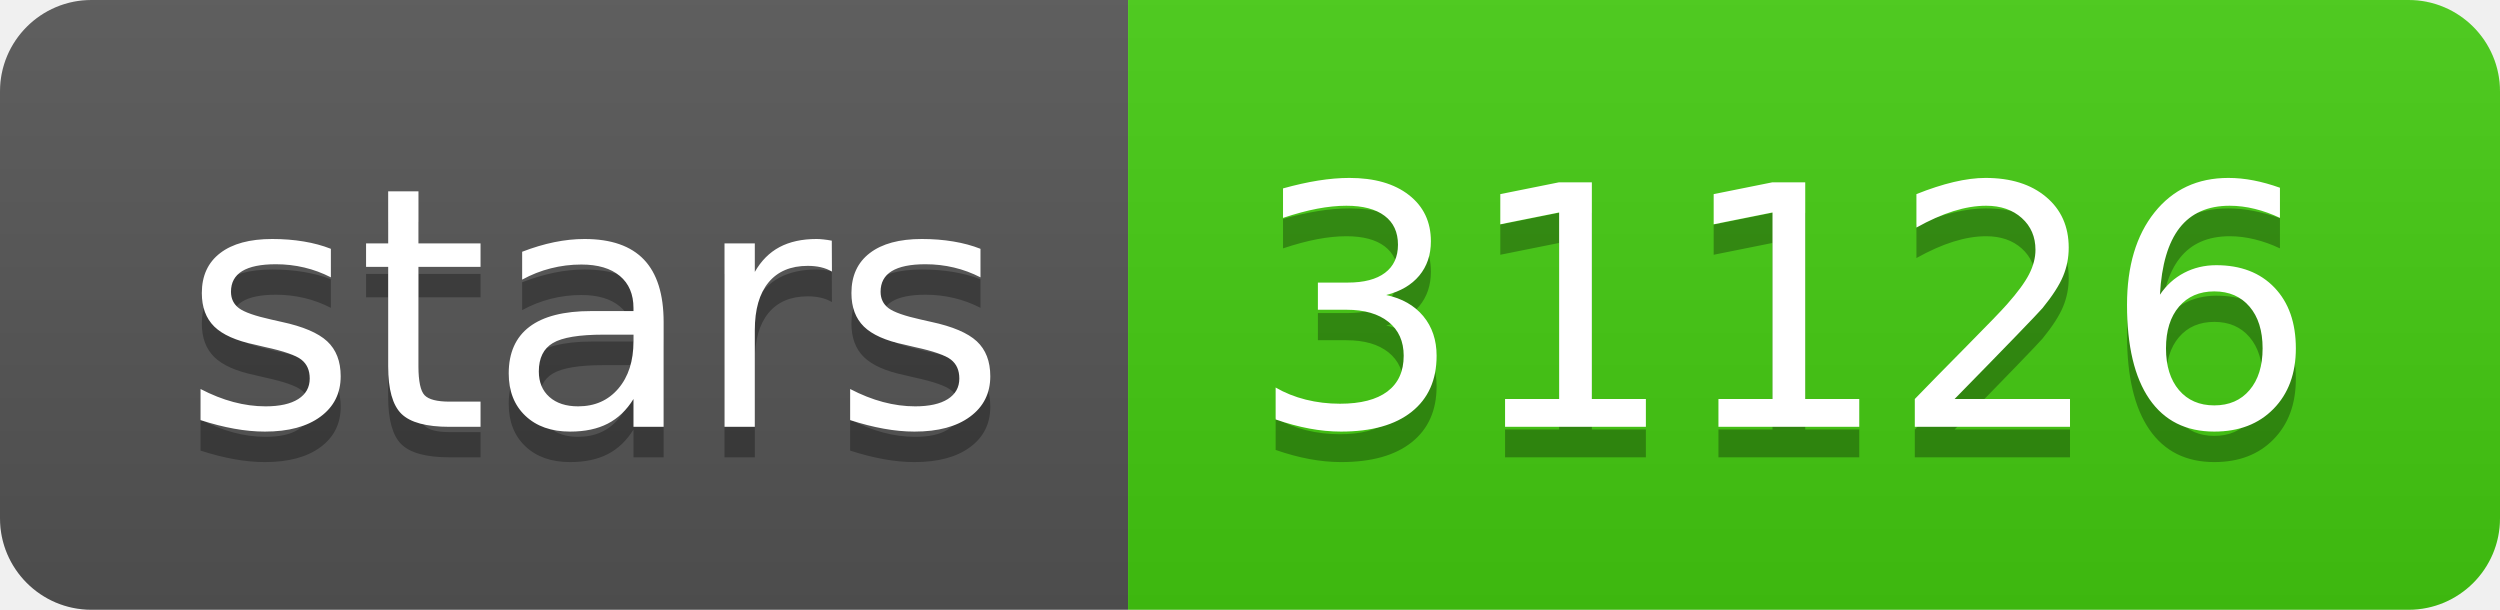
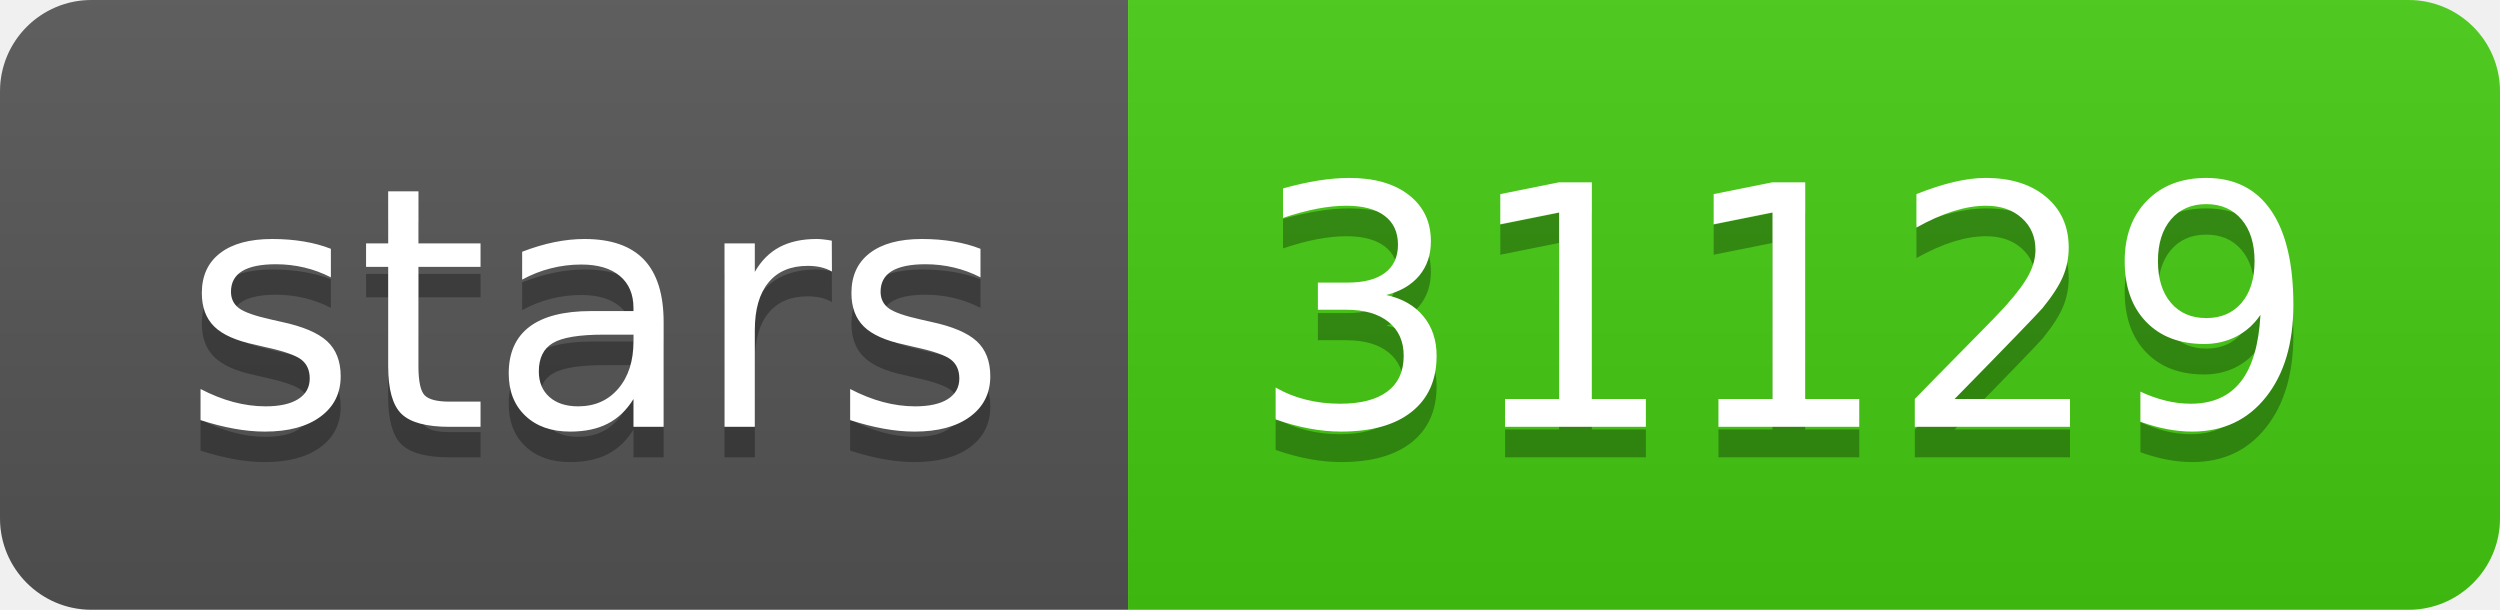
- <svg xmlns="http://www.w3.org/2000/svg" width="82" height="20" role="img" aria-label="stars: 31126">
+ <svg xmlns="http://www.w3.org/2000/svg" width="82" height="20" role="img" aria-label="stars: 31129">
  <linearGradient id="s" x2="0" y2="100%">
    <stop offset="0" stop-color="#bbb" stop-opacity=".1" />
    <stop offset="1" stop-opacity=".1" />
  </linearGradient>
  <clipPath id="r">
    <rect width="82" height="20" rx="3" fill="#fff" />
  </clipPath>
  <g clip-path="url(#r)">
    <rect width="37" height="20" fill="#555" />
    <rect x="37" width="45" height="20" fill="#4c1" />
    <rect width="82" height="20" fill="url(#s)" />
  </g>
  <g fill="#fff" text-anchor="middle" font-family="Verdana,Geneva,DejaVu Sans,sans-serif" text-rendering="geometricPrecision" font-size="110">
    <text aria-hidden="true" x="195" y="150" fill="#010101" fill-opacity=".3" transform="scale(.1)" textLength="270">stars</text>
    <text x="195" y="140" transform="scale(.1)" fill="#fff" textLength="270">stars</text>
-     <text aria-hidden="true" x="585" y="150" fill="#010101" fill-opacity=".3" transform="scale(.1)" textLength="350">31126</text>
-     <text x="585" y="140" transform="scale(.1)" fill="#fff" textLength="350">31126</text>
+     <text aria-hidden="true" x="585" y="150" fill="#010101" fill-opacity=".3" transform="scale(.1)" textLength="350">31129</text>
+     <text x="585" y="140" transform="scale(.1)" fill="#fff" textLength="350">31129</text>
  </g>
</svg>
